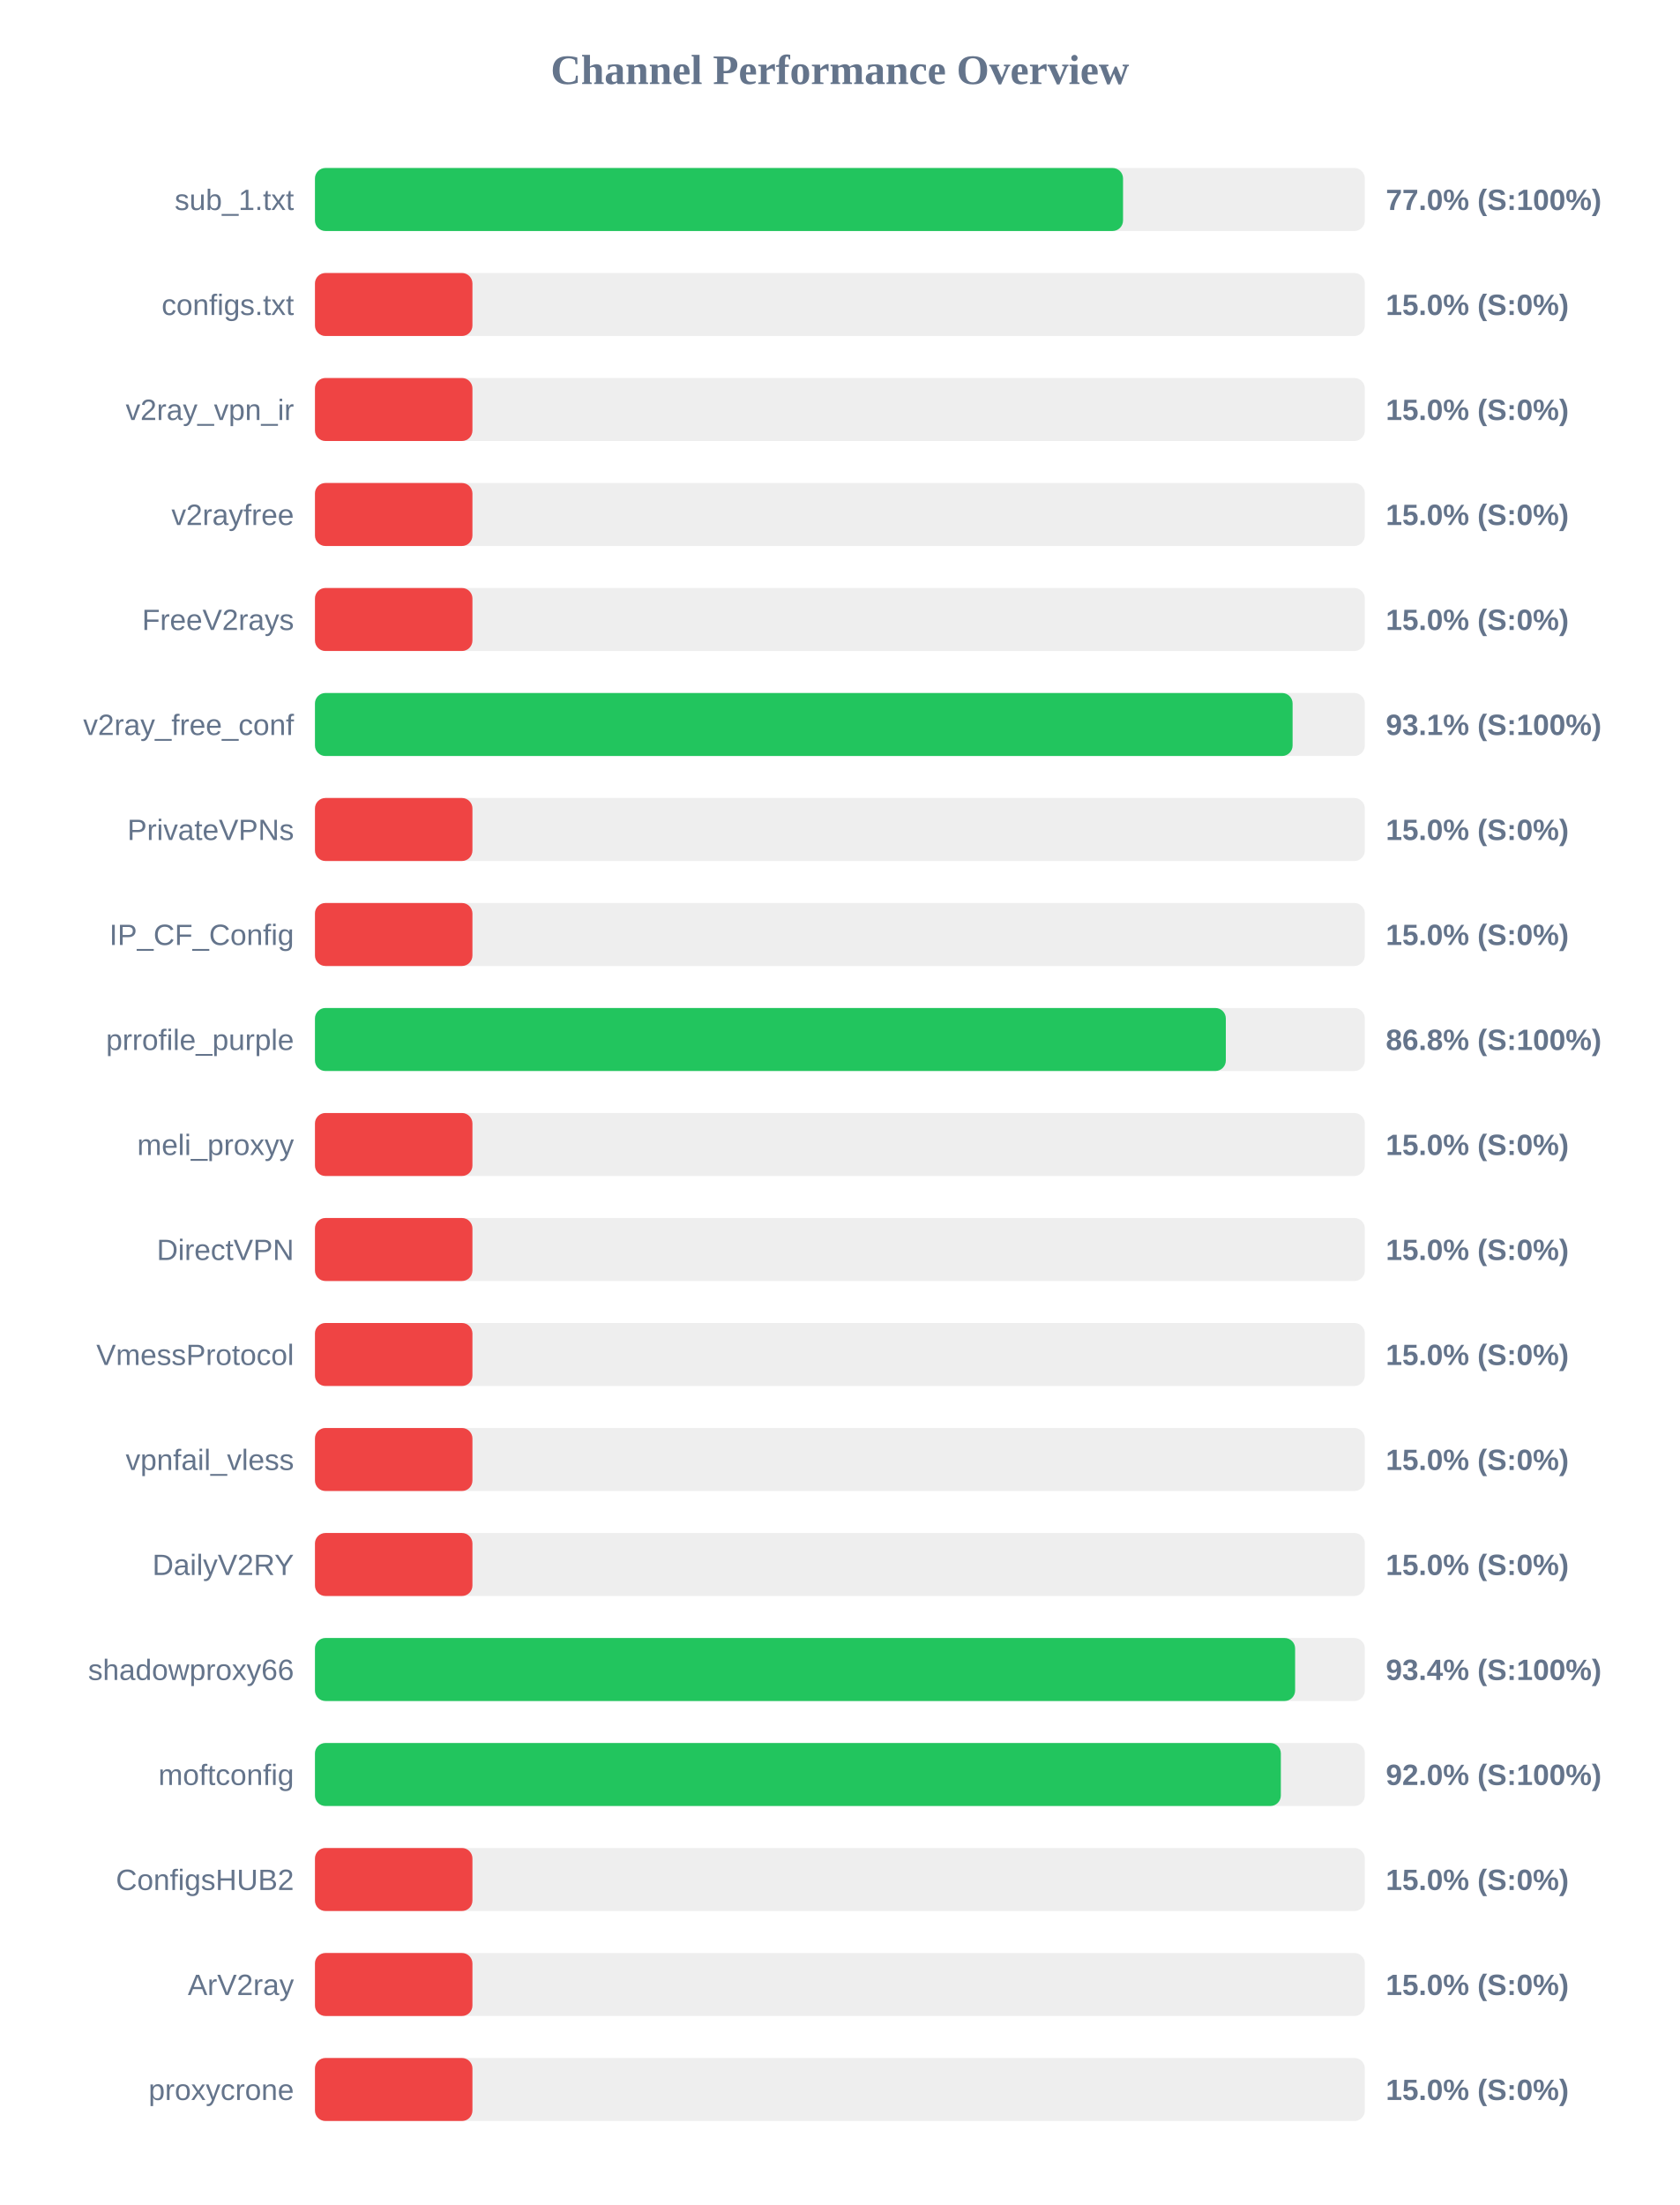
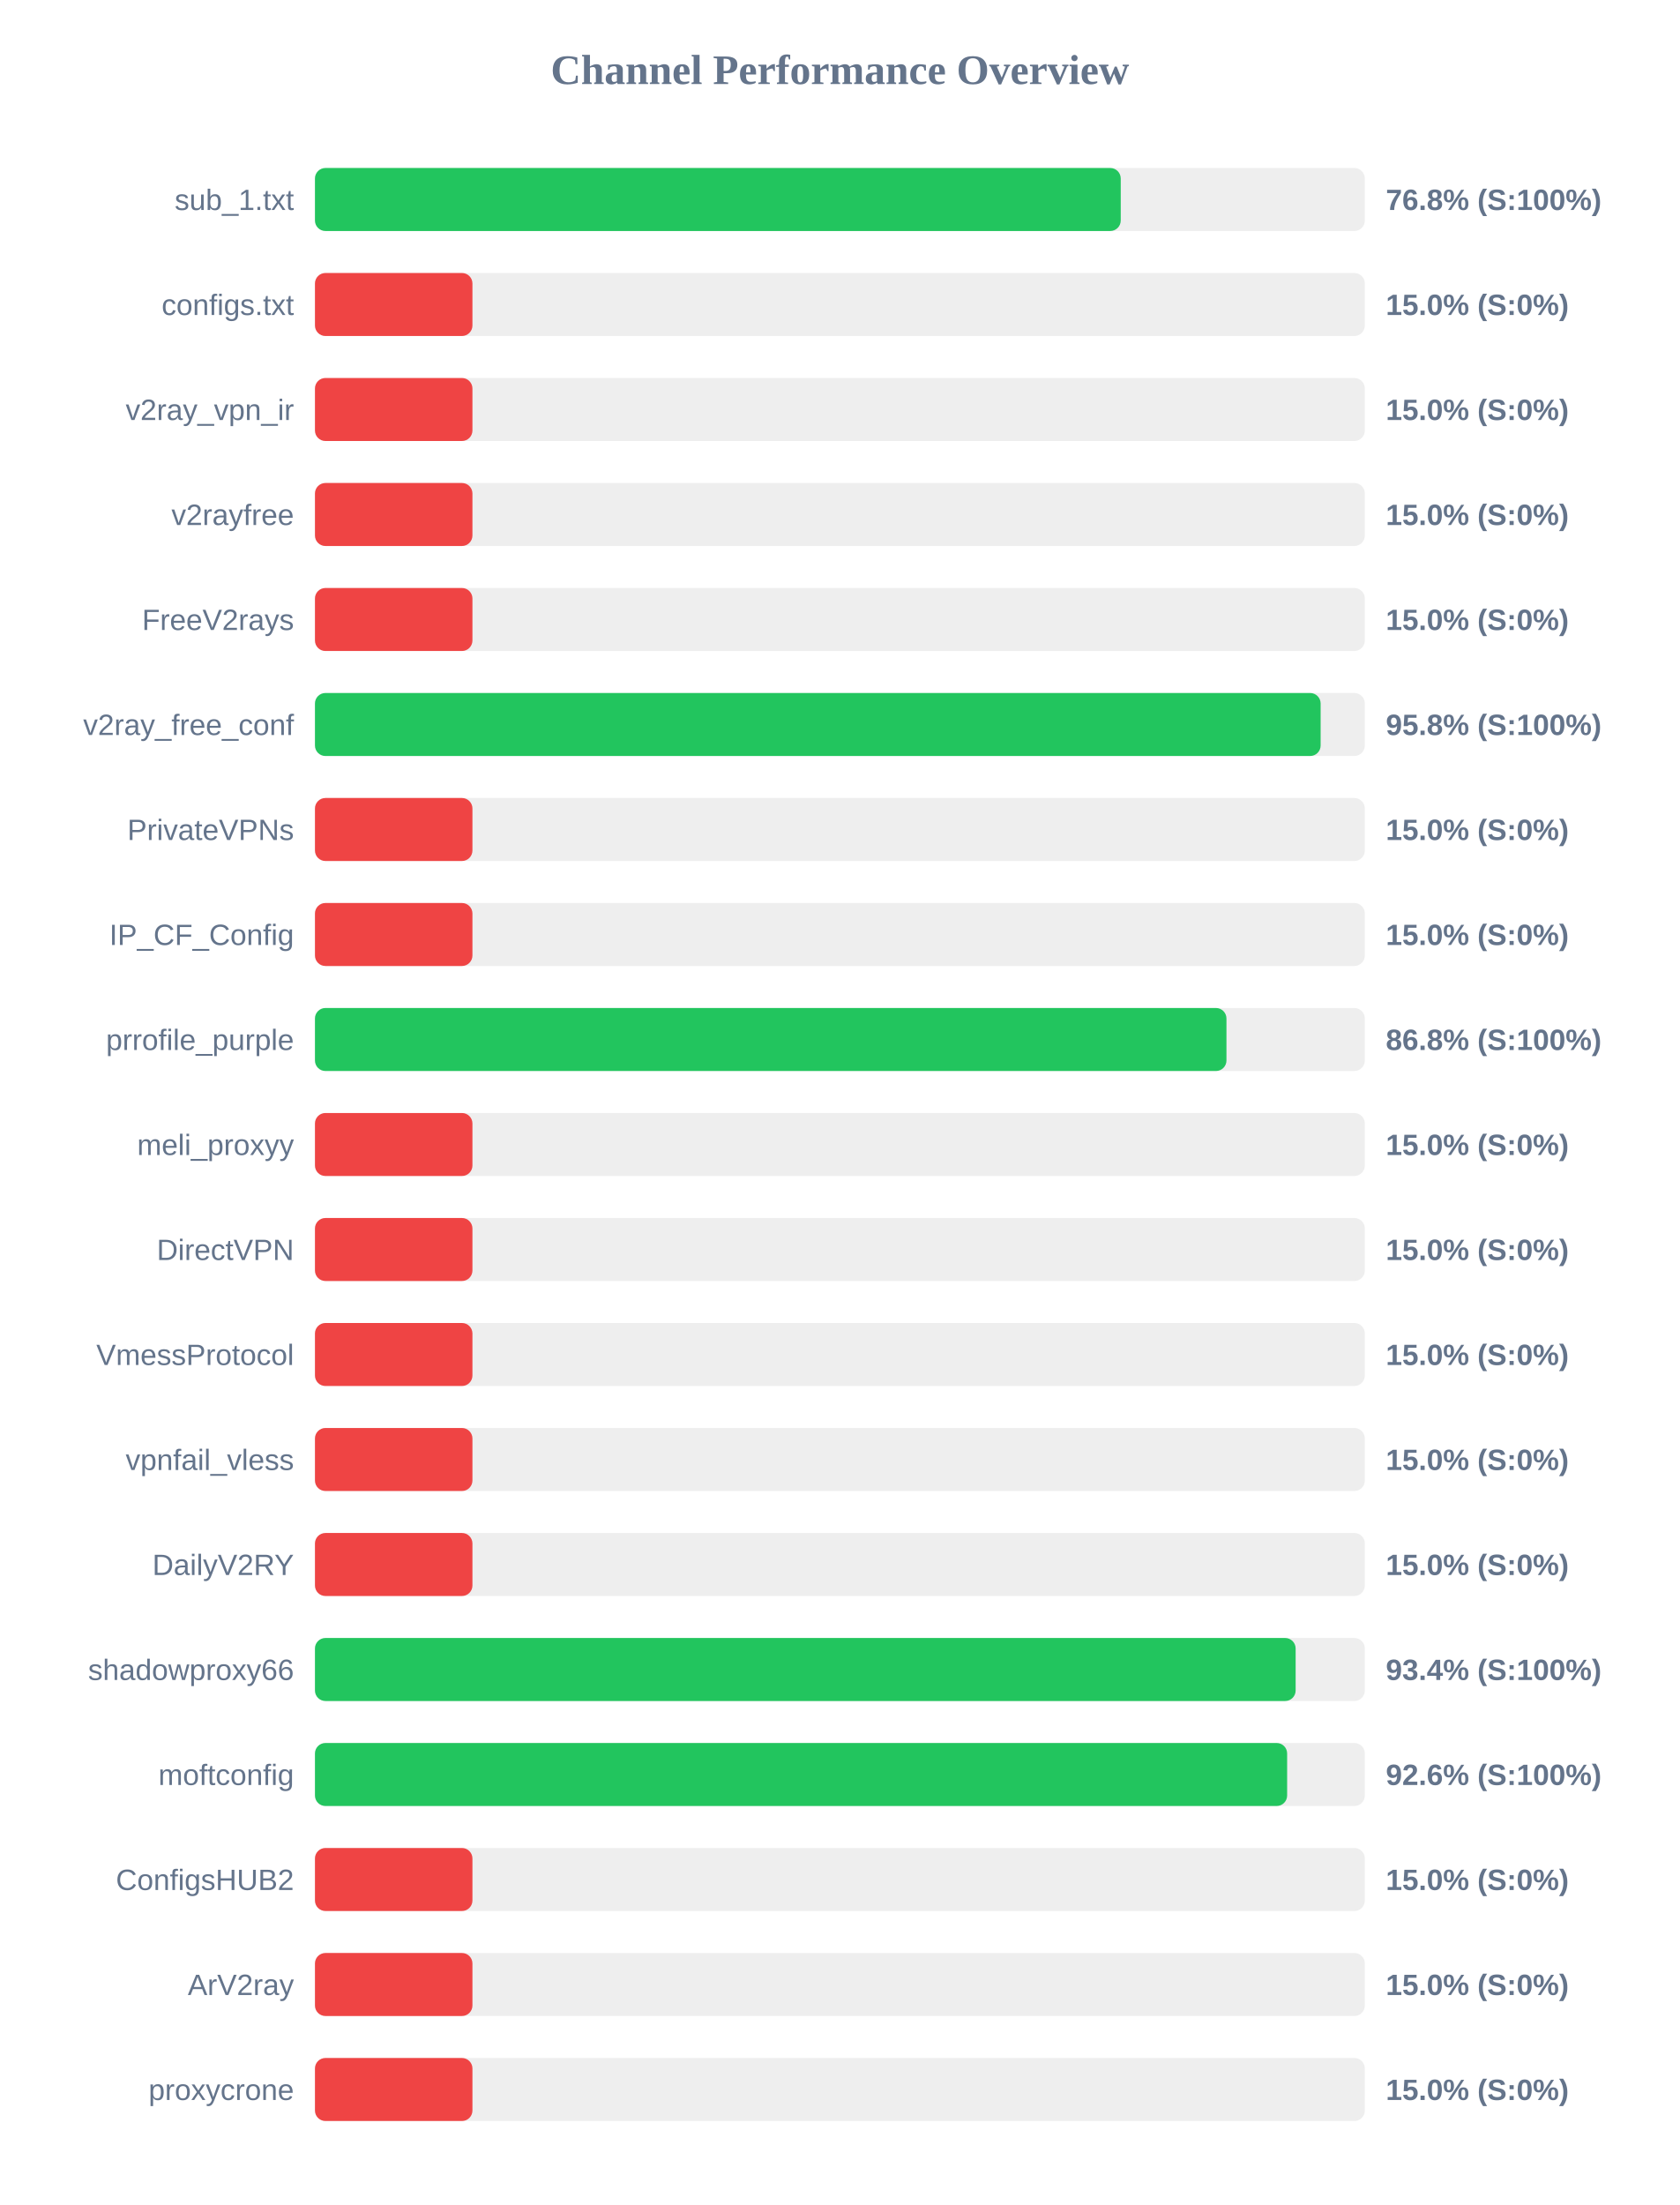
<svg xmlns="http://www.w3.org/2000/svg" width="800" height="1050" version="1.1">
  <style>
        .row { font: 14px Arial; fill: #64748b; }
        .score { font: bold 14px Arial; fill: #64748b; }
    </style>
  <text x="400" y="40" text-anchor="middle" font-size="20px" font-weight="bold" fill="#64748b">Channel Performance Overview</text>
  <rect x="150" y="80" width="500" height="30" fill="#eee" rx="5" />
-   <rect x="150" y="80" width="384.85" height="30" fill="#22c55e" rx="5" />
+   <rect x="150" y="80" width="383.75" height="30" fill="#22c55e" rx="5" />
  <text x="140" y="100" text-anchor="end" class="row">sub_1.txt</text>
-   <text x="660" y="100" text-anchor="start" class="score">77.0% (S:100%)</text>
+   <text x="660" y="100" text-anchor="start" class="score">76.8% (S:100%)</text>
  <rect x="150" y="130" width="500" height="30" fill="#eee" rx="5" />
  <rect x="150" y="130" width="75.0" height="30" fill="#ef4444" rx="5" />
  <text x="140" y="150" text-anchor="end" class="row">configs.txt</text>
  <text x="660" y="150" text-anchor="start" class="score">15.0% (S:0%)</text>
  <rect x="150" y="180" width="500" height="30" fill="#eee" rx="5" />
  <rect x="150" y="180" width="75.0" height="30" fill="#ef4444" rx="5" />
  <text x="140" y="200" text-anchor="end" class="row">v2ray_vpn_ir</text>
  <text x="660" y="200" text-anchor="start" class="score">15.0% (S:0%)</text>
  <rect x="150" y="230" width="500" height="30" fill="#eee" rx="5" />
  <rect x="150" y="230" width="75.0" height="30" fill="#ef4444" rx="5" />
  <text x="140" y="250" text-anchor="end" class="row">v2rayfree</text>
  <text x="660" y="250" text-anchor="start" class="score">15.0% (S:0%)</text>
  <rect x="150" y="280" width="500" height="30" fill="#eee" rx="5" />
  <rect x="150" y="280" width="75.0" height="30" fill="#ef4444" rx="5" />
  <text x="140" y="300" text-anchor="end" class="row">FreeV2rays</text>
  <text x="660" y="300" text-anchor="start" class="score">15.0% (S:0%)</text>
  <rect x="150" y="330" width="500" height="30" fill="#eee" rx="5" />
-   <rect x="150" y="330" width="465.6" height="30" fill="#22c55e" rx="5" />
+   <rect x="150" y="330" width="478.95" height="30" fill="#22c55e" rx="5" />
  <text x="140" y="350" text-anchor="end" class="row">v2ray_free_conf</text>
-   <text x="660" y="350" text-anchor="start" class="score">93.1% (S:100%)</text>
+   <text x="660" y="350" text-anchor="start" class="score">95.8% (S:100%)</text>
  <rect x="150" y="380" width="500" height="30" fill="#eee" rx="5" />
  <rect x="150" y="380" width="75.0" height="30" fill="#ef4444" rx="5" />
  <text x="140" y="400" text-anchor="end" class="row">PrivateVPNs</text>
  <text x="660" y="400" text-anchor="start" class="score">15.0% (S:0%)</text>
  <rect x="150" y="430" width="500" height="30" fill="#eee" rx="5" />
  <rect x="150" y="430" width="75.0" height="30" fill="#ef4444" rx="5" />
  <text x="140" y="450" text-anchor="end" class="row">IP_CF_Config</text>
  <text x="660" y="450" text-anchor="start" class="score">15.0% (S:0%)</text>
  <rect x="150" y="480" width="500" height="30" fill="#eee" rx="5" />
-   <rect x="150" y="480" width="433.8" height="30" fill="#22c55e" rx="5" />
+   <rect x="150" y="480" width="434.1" height="30" fill="#22c55e" rx="5" />
  <text x="140" y="500" text-anchor="end" class="row">prrofile_purple</text>
  <text x="660" y="500" text-anchor="start" class="score">86.8% (S:100%)</text>
  <rect x="150" y="530" width="500" height="30" fill="#eee" rx="5" />
  <rect x="150" y="530" width="75.0" height="30" fill="#ef4444" rx="5" />
  <text x="140" y="550" text-anchor="end" class="row">meli_proxyy</text>
  <text x="660" y="550" text-anchor="start" class="score">15.0% (S:0%)</text>
  <rect x="150" y="580" width="500" height="30" fill="#eee" rx="5" />
  <rect x="150" y="580" width="75.0" height="30" fill="#ef4444" rx="5" />
  <text x="140" y="600" text-anchor="end" class="row">DirectVPN</text>
  <text x="660" y="600" text-anchor="start" class="score">15.0% (S:0%)</text>
  <rect x="150" y="630" width="500" height="30" fill="#eee" rx="5" />
  <rect x="150" y="630" width="75.0" height="30" fill="#ef4444" rx="5" />
  <text x="140" y="650" text-anchor="end" class="row">VmessProtocol</text>
  <text x="660" y="650" text-anchor="start" class="score">15.0% (S:0%)</text>
  <rect x="150" y="680" width="500" height="30" fill="#eee" rx="5" />
  <rect x="150" y="680" width="75.0" height="30" fill="#ef4444" rx="5" />
  <text x="140" y="700" text-anchor="end" class="row">vpnfail_vless</text>
  <text x="660" y="700" text-anchor="start" class="score">15.0% (S:0%)</text>
  <rect x="150" y="730" width="500" height="30" fill="#eee" rx="5" />
  <rect x="150" y="730" width="75.0" height="30" fill="#ef4444" rx="5" />
  <text x="140" y="750" text-anchor="end" class="row">DailyV2RY</text>
  <text x="660" y="750" text-anchor="start" class="score">15.0% (S:0%)</text>
  <rect x="150" y="780" width="500" height="30" fill="#eee" rx="5" />
-   <rect x="150" y="780" width="466.8" height="30" fill="#22c55e" rx="5" />
+   <rect x="150" y="780" width="467.05" height="30" fill="#22c55e" rx="5" />
  <text x="140" y="800" text-anchor="end" class="row">shadowproxy66</text>
  <text x="660" y="800" text-anchor="start" class="score">93.4% (S:100%)</text>
  <rect x="150" y="830" width="500" height="30" fill="#eee" rx="5" />
-   <rect x="150" y="830" width="460.0" height="30" fill="#22c55e" rx="5" />
+   <rect x="150" y="830" width="463.0" height="30" fill="#22c55e" rx="5" />
  <text x="140" y="850" text-anchor="end" class="row">moftconfig</text>
-   <text x="660" y="850" text-anchor="start" class="score">92.0% (S:100%)</text>
+   <text x="660" y="850" text-anchor="start" class="score">92.6% (S:100%)</text>
  <rect x="150" y="880" width="500" height="30" fill="#eee" rx="5" />
  <rect x="150" y="880" width="75.0" height="30" fill="#ef4444" rx="5" />
  <text x="140" y="900" text-anchor="end" class="row">ConfigsHUB2</text>
  <text x="660" y="900" text-anchor="start" class="score">15.0% (S:0%)</text>
  <rect x="150" y="930" width="500" height="30" fill="#eee" rx="5" />
  <rect x="150" y="930" width="75.0" height="30" fill="#ef4444" rx="5" />
  <text x="140" y="950" text-anchor="end" class="row">ArV2ray</text>
  <text x="660" y="950" text-anchor="start" class="score">15.0% (S:0%)</text>
  <rect x="150" y="980" width="500" height="30" fill="#eee" rx="5" />
  <rect x="150" y="980" width="75.0" height="30" fill="#ef4444" rx="5" />
  <text x="140" y="1000" text-anchor="end" class="row">proxycrone</text>
  <text x="660" y="1000" text-anchor="start" class="score">15.0% (S:0%)</text>
</svg>
